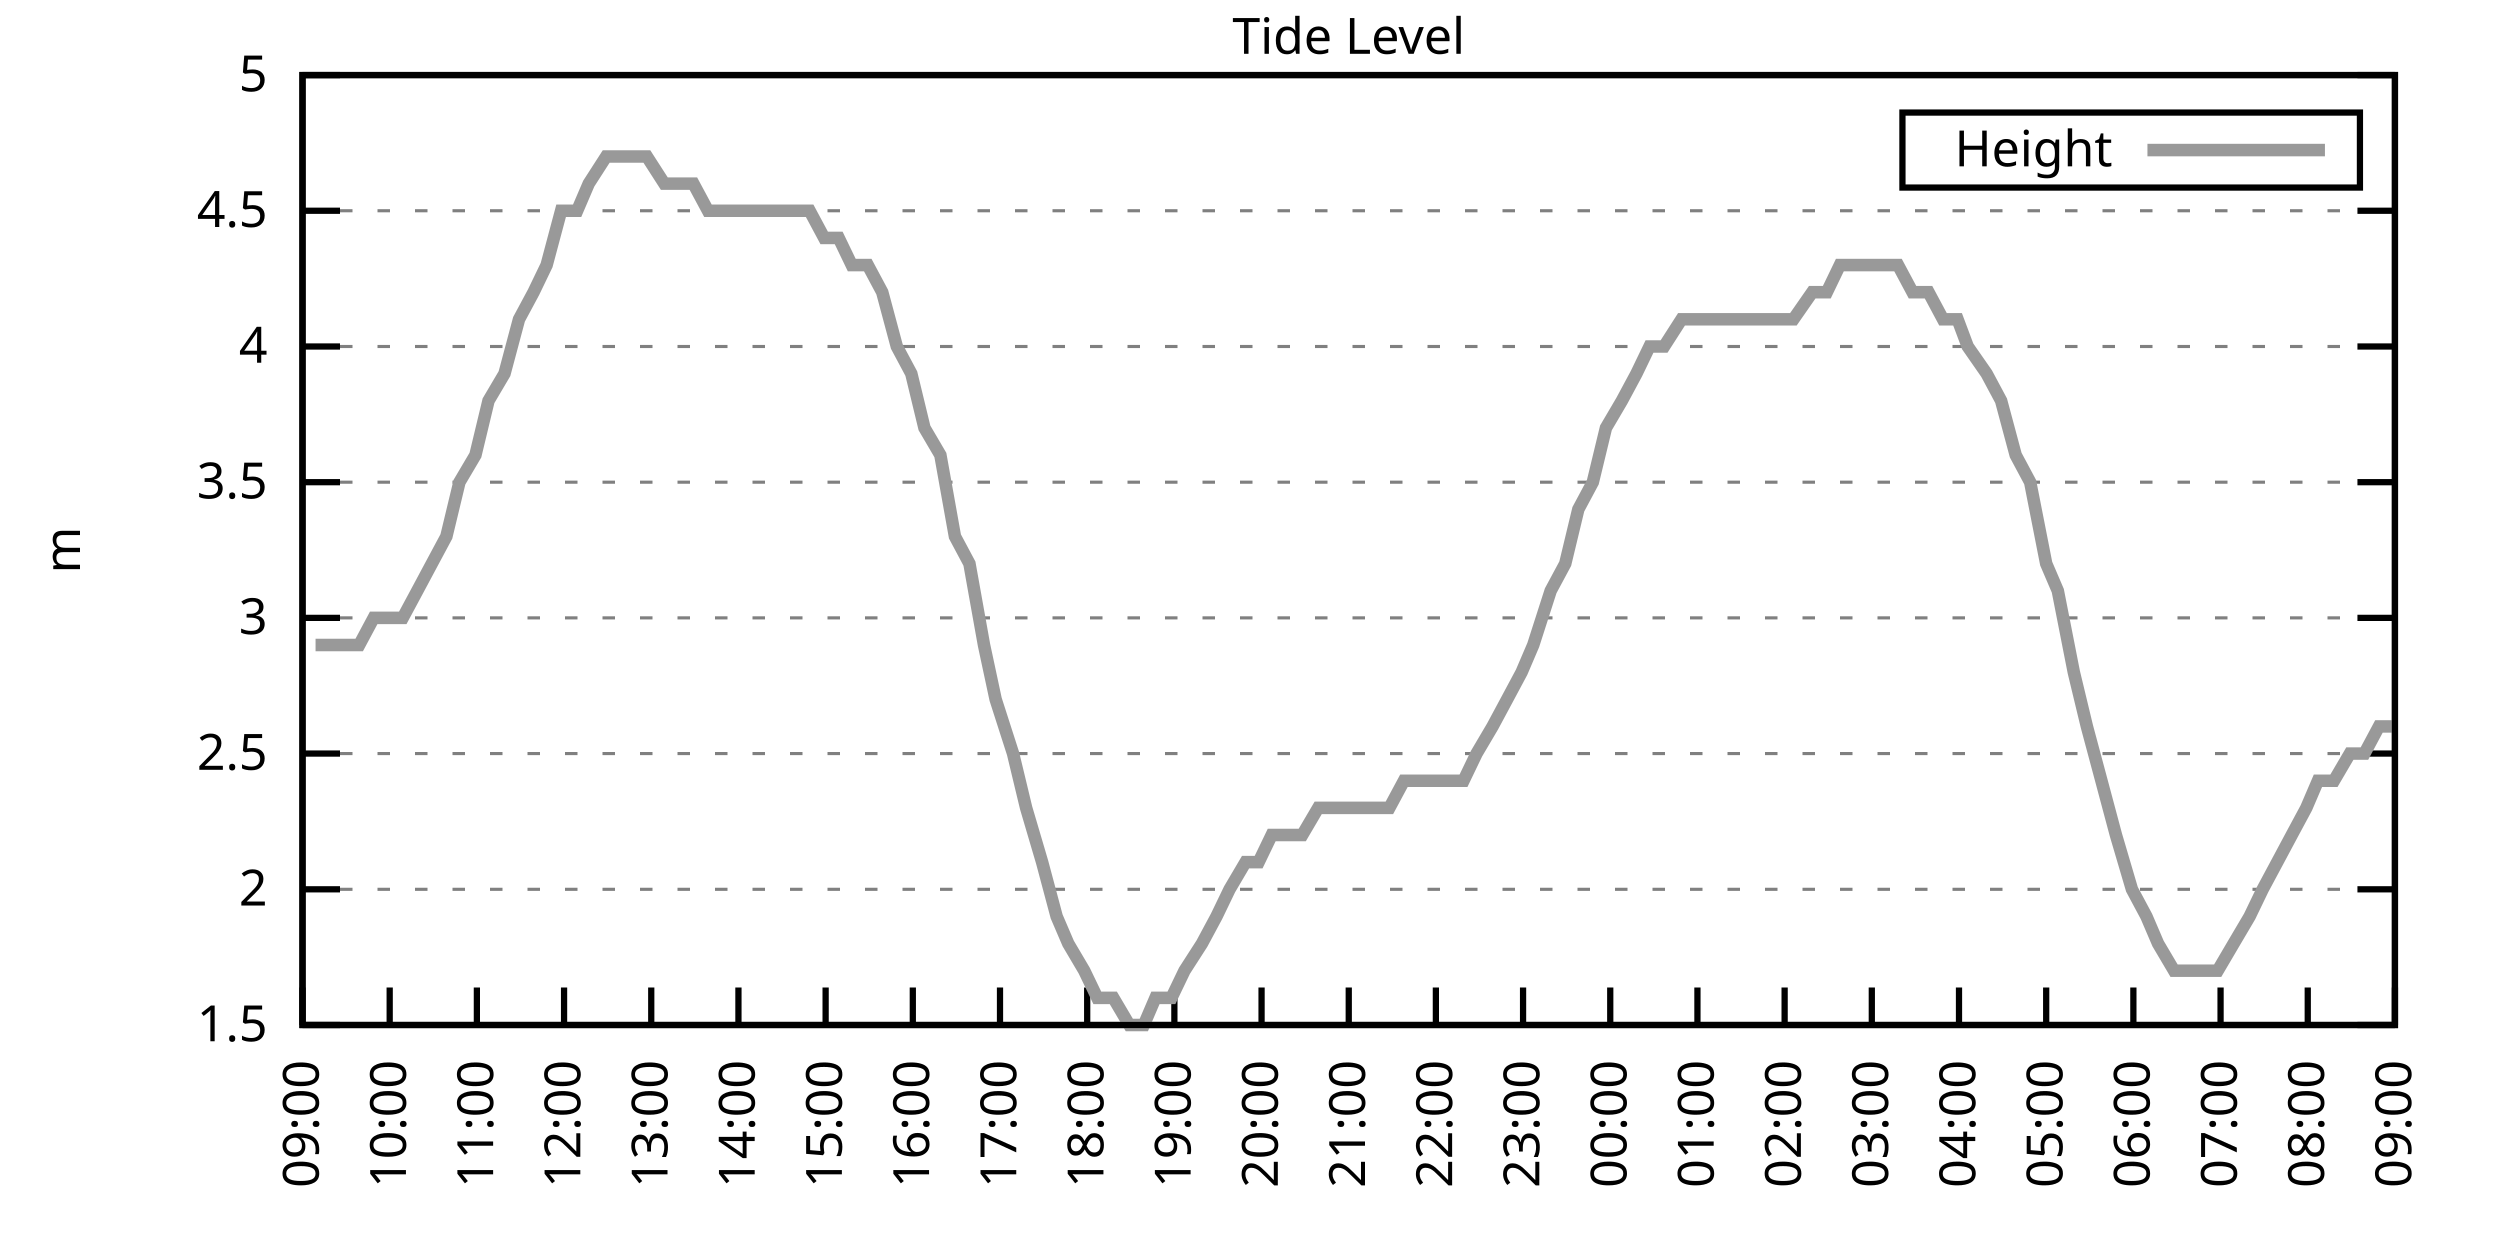
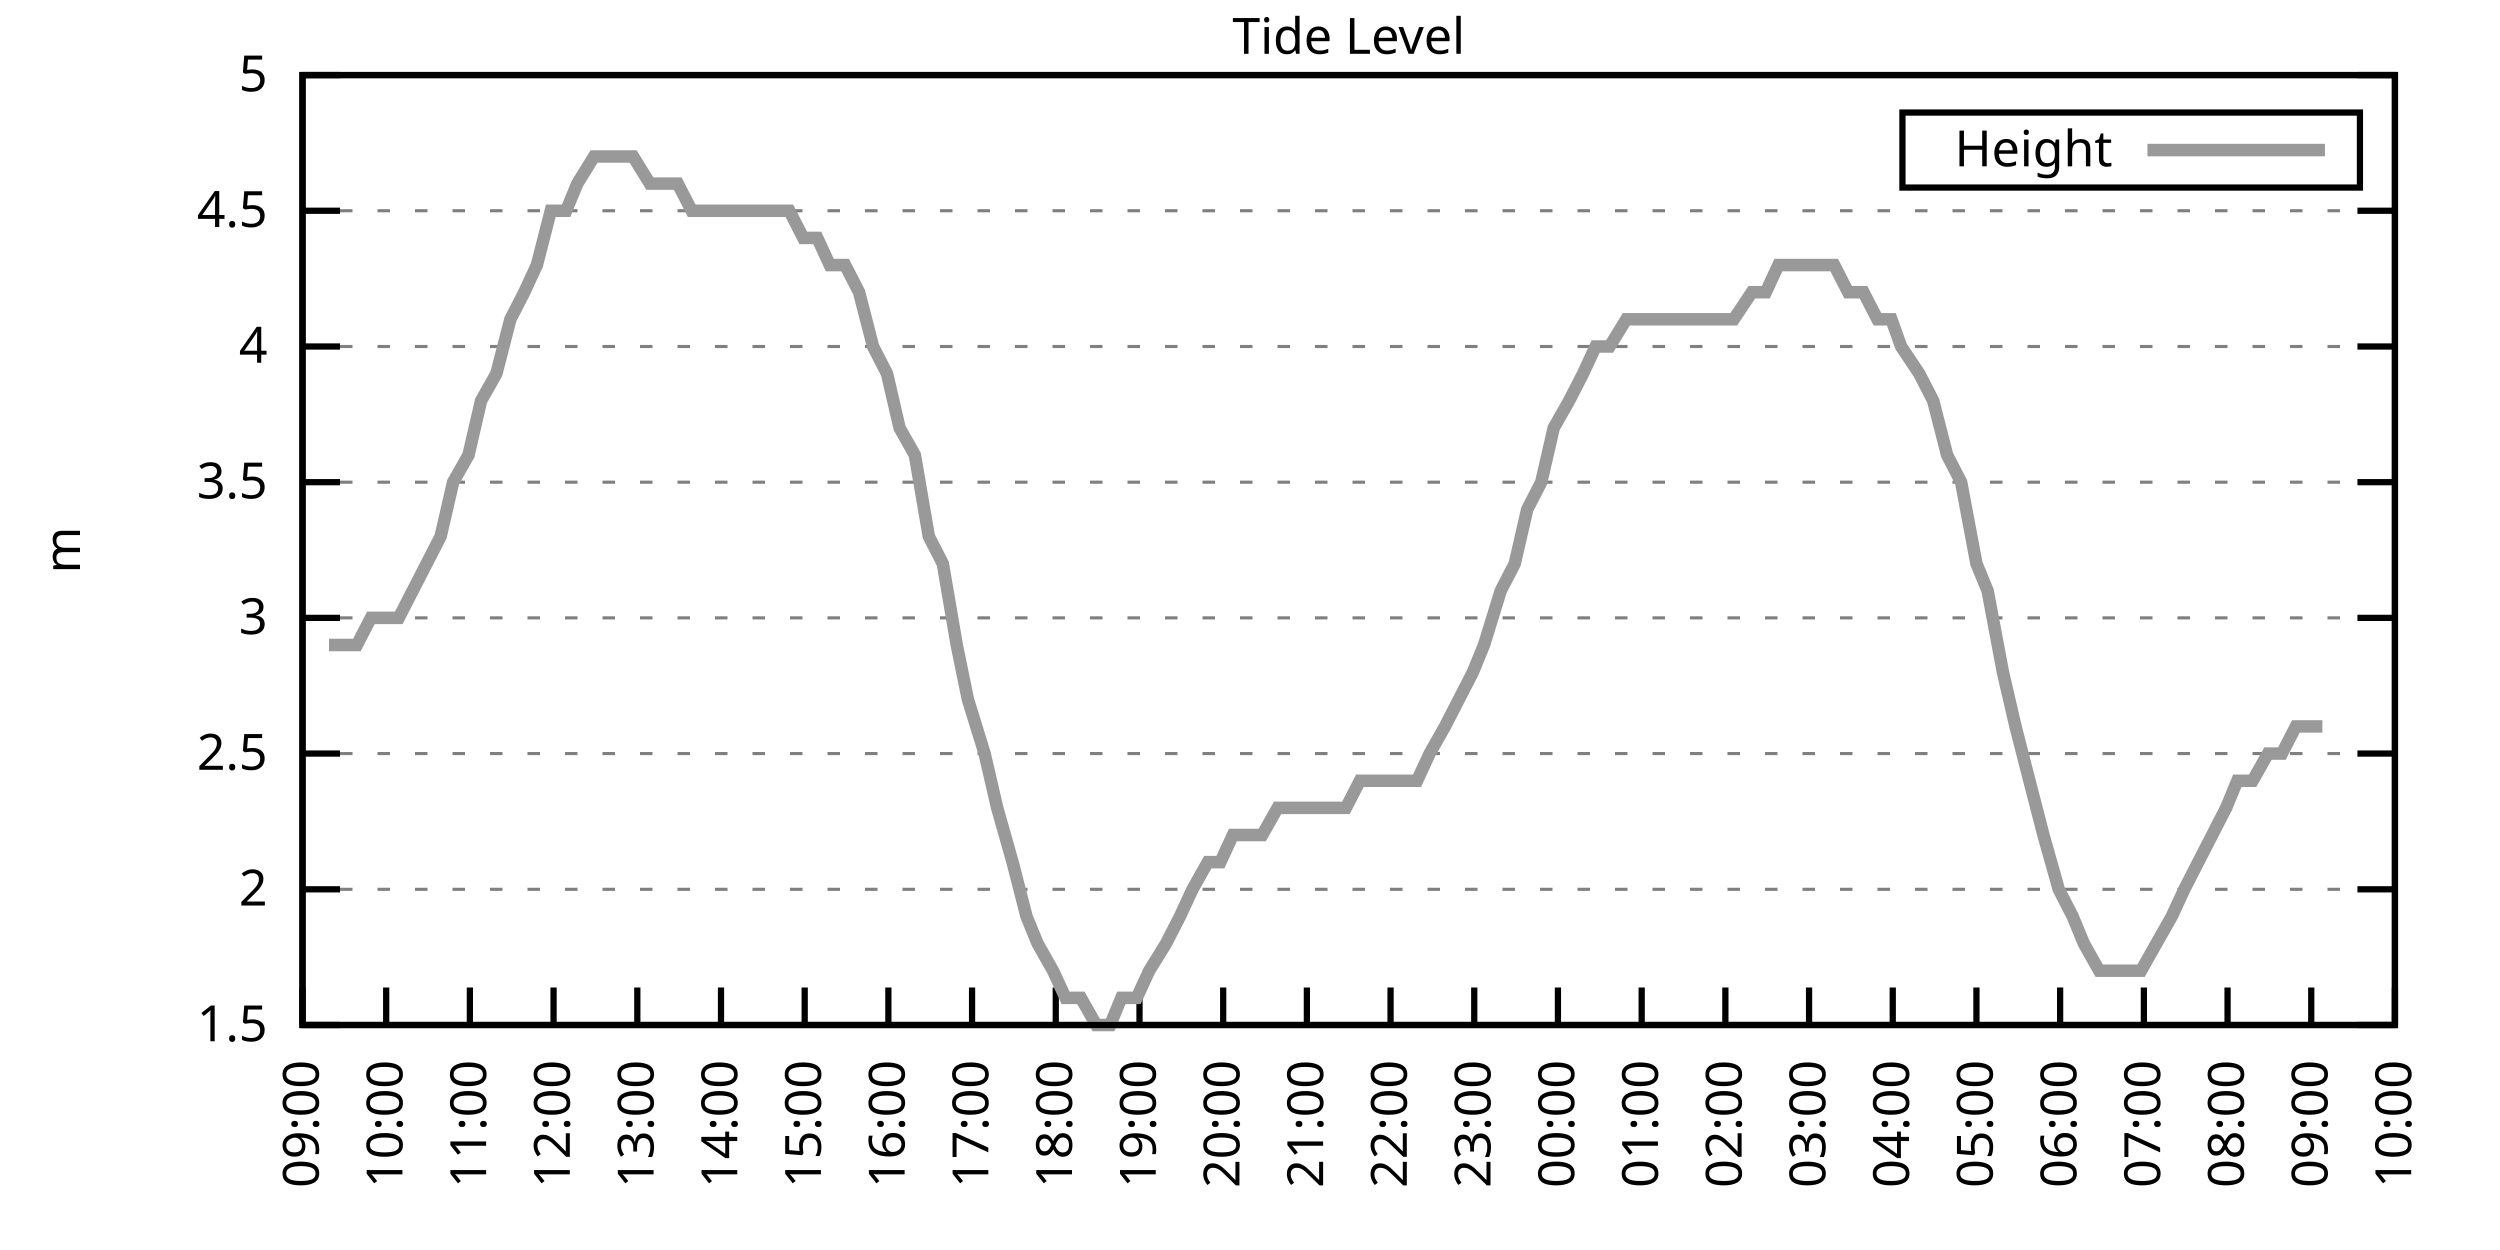
<svg xmlns="http://www.w3.org/2000/svg" xmlns:xlink="http://www.w3.org/1999/xlink" width="400" height="200" viewBox="0 0 400 200">
  <g id="gnuplot_canvas">
    <rect x="0" y="0" width="400" height="200" fill="none" />
    <defs>
      <circle id="gpDot" r="0.5" stroke-width="0.5" stroke="currentColor" />
      <path id="gpPt0" stroke-width="0.333" stroke="currentColor" d="M-1,0 h2 M0,-1 v2" />
      <path id="gpPt1" stroke-width="0.333" stroke="currentColor" d="M-1,-1 L1,1 M1,-1 L-1,1" />
      <path id="gpPt2" stroke-width="0.333" stroke="currentColor" d="M-1,0 L1,0 M0,-1 L0,1 M-1,-1 L1,1 M-1,1 L1,-1" />
      <rect id="gpPt3" stroke-width="0.333" stroke="currentColor" x="-1" y="-1" width="2" height="2" />
      <rect id="gpPt4" stroke-width="0.333" stroke="currentColor" fill="currentColor" x="-1" y="-1" width="2" height="2" />
      <circle id="gpPt5" stroke-width="0.333" stroke="currentColor" cx="0" cy="0" r="1" />
      <use xlink:href="#gpPt5" id="gpPt6" fill="currentColor" stroke="none" />
      <path id="gpPt7" stroke-width="0.333" stroke="currentColor" d="M0,-1.33 L-1.33,0.67 L1.33,0.67 z" />
      <use xlink:href="#gpPt7" id="gpPt8" fill="currentColor" stroke="none" />
      <use xlink:href="#gpPt7" id="gpPt9" stroke="currentColor" transform="rotate(180)" />
      <use xlink:href="#gpPt9" id="gpPt10" fill="currentColor" stroke="none" />
      <use xlink:href="#gpPt3" id="gpPt11" stroke="currentColor" transform="rotate(45)" />
      <use xlink:href="#gpPt11" id="gpPt12" fill="currentColor" stroke="none" />
      <path id="gpPt13" stroke-width="0.333" stroke="currentColor" d="M0,1.330 L1.265,0.411 L0.782,-1.067 L-0.782,-1.076 L-1.265,0.411 z" />
      <use xlink:href="#gpPt13" id="gpPt14" fill="currentColor" stroke="none" />
      <filter id="textbox" filterUnits="objectBoundingBox" x="0" y="0" height="1" width="1">
        <feFlood flood-color="white" flood-opacity="1" result="bgnd" />
        <feComposite in="SourceGraphic" in2="bgnd" operator="atop" />
      </filter>
      <filter id="greybox" filterUnits="objectBoundingBox" x="0" y="0" height="1" width="1">
        <feFlood flood-color="lightgrey" flood-opacity="1" result="grey" />
        <feComposite in="SourceGraphic" in2="grey" operator="atop" />
      </filter>
    </defs>
    <g fill="none" color="white" stroke="currentColor" stroke-width="1.00" stroke-linecap="butt" stroke-linejoin="miter">
</g>
    <g fill="none" color="black" stroke="currentColor" stroke-width="1.00" stroke-linecap="butt" stroke-linejoin="miter">
      <g stroke="none" shape-rendering="crispEdges">
        <polygon fill="rgb(255, 255, 255)" points="48.40,164.00 383.18,164.00 383.18,12.02 48.40,12.02 " />
      </g>
    </g>
    <g fill="none" color="black" stroke="currentColor" stroke-width="1.00" stroke-linecap="butt" stroke-linejoin="miter">
</g>
    <g fill="none" color="black" stroke="black" stroke-width="0.50" stroke-linecap="butt" stroke-linejoin="miter">
</g>
    <g fill="none" color="gray" stroke="currentColor" stroke-width="0.50" stroke-linecap="butt" stroke-linejoin="miter">
      <path stroke="gray" stroke-dasharray="2,4" class="gridline" d="M48.40,164.00 L383.19,164.00  " />
    </g>
    <g fill="none" color="gray" stroke="gray" stroke-width="1.00" stroke-linecap="butt" stroke-linejoin="miter">
</g>
    <g fill="none" color="black" stroke="currentColor" stroke-width="1.00" stroke-linecap="butt" stroke-linejoin="miter">
      <path stroke="black" d="M48.40,164.00 L54.40,164.00 M383.19,164.00 L377.19,164.00  " />
      <g transform="translate(42.80,166.60)" stroke="none" fill="black" font-family="Sans" font-size="8.00" text-anchor="end">
        <text>
          <tspan font-family="Sans"> 1.5</tspan>
        </text>
      </g>
    </g>
    <g fill="none" color="black" stroke="currentColor" stroke-width="1.00" stroke-linecap="butt" stroke-linejoin="miter">
</g>
    <g fill="none" color="black" stroke="black" stroke-width="0.50" stroke-linecap="butt" stroke-linejoin="miter">
</g>
    <g fill="none" color="gray" stroke="currentColor" stroke-width="0.50" stroke-linecap="butt" stroke-linejoin="miter">
      <path stroke="gray" stroke-dasharray="2,4" class="gridline" d="M48.40,142.29 L383.19,142.29  " />
    </g>
    <g fill="none" color="gray" stroke="gray" stroke-width="1.00" stroke-linecap="butt" stroke-linejoin="miter">
</g>
    <g fill="none" color="black" stroke="currentColor" stroke-width="1.00" stroke-linecap="butt" stroke-linejoin="miter">
      <path stroke="black" d="M48.40,142.29 L54.40,142.29 M383.19,142.29 L377.19,142.29  " />
      <g transform="translate(42.80,144.89)" stroke="none" fill="black" font-family="Sans" font-size="8.00" text-anchor="end">
        <text>
          <tspan font-family="Sans"> 2</tspan>
        </text>
      </g>
    </g>
    <g fill="none" color="black" stroke="currentColor" stroke-width="1.00" stroke-linecap="butt" stroke-linejoin="miter">
</g>
    <g fill="none" color="black" stroke="black" stroke-width="0.50" stroke-linecap="butt" stroke-linejoin="miter">
</g>
    <g fill="none" color="gray" stroke="currentColor" stroke-width="0.50" stroke-linecap="butt" stroke-linejoin="miter">
      <path stroke="gray" stroke-dasharray="2,4" class="gridline" d="M48.40,120.57 L383.19,120.57  " />
    </g>
    <g fill="none" color="gray" stroke="gray" stroke-width="1.00" stroke-linecap="butt" stroke-linejoin="miter">
</g>
    <g fill="none" color="black" stroke="currentColor" stroke-width="1.00" stroke-linecap="butt" stroke-linejoin="miter">
      <path stroke="black" d="M48.40,120.57 L54.40,120.57 M383.19,120.57 L377.19,120.57  " />
      <g transform="translate(42.80,123.17)" stroke="none" fill="black" font-family="Sans" font-size="8.00" text-anchor="end">
        <text>
          <tspan font-family="Sans"> 2.5</tspan>
        </text>
      </g>
    </g>
    <g fill="none" color="black" stroke="currentColor" stroke-width="1.00" stroke-linecap="butt" stroke-linejoin="miter">
</g>
    <g fill="none" color="black" stroke="black" stroke-width="0.50" stroke-linecap="butt" stroke-linejoin="miter">
</g>
    <g fill="none" color="gray" stroke="currentColor" stroke-width="0.50" stroke-linecap="butt" stroke-linejoin="miter">
      <path stroke="gray" stroke-dasharray="2,4" class="gridline" d="M48.40,98.86 L383.19,98.86  " />
    </g>
    <g fill="none" color="gray" stroke="gray" stroke-width="1.00" stroke-linecap="butt" stroke-linejoin="miter">
</g>
    <g fill="none" color="black" stroke="currentColor" stroke-width="1.00" stroke-linecap="butt" stroke-linejoin="miter">
      <path stroke="black" d="M48.40,98.86 L54.40,98.86 M383.19,98.86 L377.19,98.86  " />
      <g transform="translate(42.80,101.46)" stroke="none" fill="black" font-family="Sans" font-size="8.00" text-anchor="end">
        <text>
          <tspan font-family="Sans"> 3</tspan>
        </text>
      </g>
    </g>
    <g fill="none" color="black" stroke="currentColor" stroke-width="1.00" stroke-linecap="butt" stroke-linejoin="miter">
</g>
    <g fill="none" color="black" stroke="black" stroke-width="0.50" stroke-linecap="butt" stroke-linejoin="miter">
</g>
    <g fill="none" color="gray" stroke="currentColor" stroke-width="0.50" stroke-linecap="butt" stroke-linejoin="miter">
      <path stroke="gray" stroke-dasharray="2,4" class="gridline" d="M48.40,77.15 L383.19,77.15  " />
    </g>
    <g fill="none" color="gray" stroke="gray" stroke-width="1.00" stroke-linecap="butt" stroke-linejoin="miter">
</g>
    <g fill="none" color="black" stroke="currentColor" stroke-width="1.00" stroke-linecap="butt" stroke-linejoin="miter">
      <path stroke="black" d="M48.40,77.15 L54.40,77.15 M383.19,77.15 L377.19,77.15  " />
      <g transform="translate(42.80,79.75)" stroke="none" fill="black" font-family="Sans" font-size="8.00" text-anchor="end">
        <text>
          <tspan font-family="Sans"> 3.5</tspan>
        </text>
      </g>
    </g>
    <g fill="none" color="black" stroke="currentColor" stroke-width="1.00" stroke-linecap="butt" stroke-linejoin="miter">
</g>
    <g fill="none" color="black" stroke="black" stroke-width="0.50" stroke-linecap="butt" stroke-linejoin="miter">
</g>
    <g fill="none" color="gray" stroke="currentColor" stroke-width="0.50" stroke-linecap="butt" stroke-linejoin="miter">
      <path stroke="gray" stroke-dasharray="2,4" class="gridline" d="M48.40,55.44 L383.19,55.44  " />
    </g>
    <g fill="none" color="gray" stroke="gray" stroke-width="1.00" stroke-linecap="butt" stroke-linejoin="miter">
</g>
    <g fill="none" color="black" stroke="currentColor" stroke-width="1.00" stroke-linecap="butt" stroke-linejoin="miter">
      <path stroke="black" d="M48.40,55.44 L54.40,55.44 M383.19,55.44 L377.19,55.44  " />
      <g transform="translate(42.80,58.04)" stroke="none" fill="black" font-family="Sans" font-size="8.00" text-anchor="end">
        <text>
          <tspan font-family="Sans"> 4</tspan>
        </text>
      </g>
    </g>
    <g fill="none" color="black" stroke="currentColor" stroke-width="1.00" stroke-linecap="butt" stroke-linejoin="miter">
</g>
    <g fill="none" color="black" stroke="black" stroke-width="0.50" stroke-linecap="butt" stroke-linejoin="miter">
</g>
    <g fill="none" color="gray" stroke="currentColor" stroke-width="0.50" stroke-linecap="butt" stroke-linejoin="miter">
      <path stroke="gray" stroke-dasharray="2,4" class="gridline" d="M48.40,33.72 L383.19,33.72  " />
    </g>
    <g fill="none" color="gray" stroke="gray" stroke-width="1.00" stroke-linecap="butt" stroke-linejoin="miter">
</g>
    <g fill="none" color="black" stroke="currentColor" stroke-width="1.00" stroke-linecap="butt" stroke-linejoin="miter">
      <path stroke="black" d="M48.40,33.72 L54.40,33.72 M383.19,33.72 L377.19,33.72  " />
      <g transform="translate(42.80,36.32)" stroke="none" fill="black" font-family="Sans" font-size="8.00" text-anchor="end">
        <text>
          <tspan font-family="Sans"> 4.5</tspan>
        </text>
      </g>
    </g>
    <g fill="none" color="black" stroke="currentColor" stroke-width="1.00" stroke-linecap="butt" stroke-linejoin="miter">
</g>
    <g fill="none" color="black" stroke="black" stroke-width="0.50" stroke-linecap="butt" stroke-linejoin="miter">
</g>
    <g fill="none" color="gray" stroke="currentColor" stroke-width="0.50" stroke-linecap="butt" stroke-linejoin="miter">
      <path stroke="gray" stroke-dasharray="2,4" class="gridline" d="M48.40,12.01 L383.19,12.01  " />
    </g>
    <g fill="none" color="gray" stroke="gray" stroke-width="1.00" stroke-linecap="butt" stroke-linejoin="miter">
</g>
    <g fill="none" color="black" stroke="currentColor" stroke-width="1.00" stroke-linecap="butt" stroke-linejoin="miter">
      <path stroke="black" d="M48.40,12.01 L54.40,12.01 M383.19,12.01 L377.19,12.01  " />
      <g transform="translate(42.80,14.61)" stroke="none" fill="black" font-family="Sans" font-size="8.00" text-anchor="end">
        <text>
          <tspan font-family="Sans"> 5</tspan>
        </text>
      </g>
    </g>
    <g fill="none" color="black" stroke="currentColor" stroke-width="1.00" stroke-linecap="butt" stroke-linejoin="miter">
      <path stroke="black" d="M48.40,164.00 L48.40,158.00  " />
      <g transform="translate(51.00,169.60) rotate(270.00)" stroke="none" fill="black" font-family="Sans" font-size="8.00" text-anchor="end">
        <text>
          <tspan font-family="Sans">09:00</tspan>
        </text>
      </g>
    </g>
    <g fill="none" color="black" stroke="currentColor" stroke-width="1.00" stroke-linecap="butt" stroke-linejoin="miter">
-       <path stroke="black" d="M62.35,164.00 L62.35,158.00  " />
-       <g transform="translate(64.95,169.60) rotate(270.00)" stroke="none" fill="black" font-family="Sans" font-size="8.00" text-anchor="end">
+       <path stroke="black" d="M61.79,164.00 L61.79,158.00  " />
+       <g transform="translate(64.39,169.60) rotate(270.00)" stroke="none" fill="black" font-family="Sans" font-size="8.00" text-anchor="end">
        <text>
          <tspan font-family="Sans">10:00</tspan>
        </text>
      </g>
    </g>
    <g fill="none" color="black" stroke="currentColor" stroke-width="1.00" stroke-linecap="butt" stroke-linejoin="miter">
-       <path stroke="black" d="M76.30,164.00 L76.30,158.00  " />
-       <g transform="translate(78.90,169.60) rotate(270.00)" stroke="none" fill="black" font-family="Sans" font-size="8.00" text-anchor="end">
+       <path stroke="black" d="M75.18,164.00 L75.18,158.00  " />
+       <g transform="translate(77.78,169.60) rotate(270.00)" stroke="none" fill="black" font-family="Sans" font-size="8.00" text-anchor="end">
        <text>
          <tspan font-family="Sans">11:00</tspan>
        </text>
      </g>
    </g>
    <g fill="none" color="black" stroke="currentColor" stroke-width="1.00" stroke-linecap="butt" stroke-linejoin="miter">
-       <path stroke="black" d="M90.25,164.00 L90.25,158.00  " />
-       <g transform="translate(92.85,169.60) rotate(270.00)" stroke="none" fill="black" font-family="Sans" font-size="8.00" text-anchor="end">
+       <path stroke="black" d="M88.57,164.00 L88.57,158.00  " />
+       <g transform="translate(91.17,169.60) rotate(270.00)" stroke="none" fill="black" font-family="Sans" font-size="8.00" text-anchor="end">
        <text>
          <tspan font-family="Sans">12:00</tspan>
        </text>
      </g>
    </g>
    <g fill="none" color="black" stroke="currentColor" stroke-width="1.00" stroke-linecap="butt" stroke-linejoin="miter">
-       <path stroke="black" d="M104.20,164.00 L104.20,158.00  " />
-       <g transform="translate(106.80,169.60) rotate(270.00)" stroke="none" fill="black" font-family="Sans" font-size="8.00" text-anchor="end">
+       <path stroke="black" d="M101.97,164.00 L101.97,158.00  " />
+       <g transform="translate(104.57,169.60) rotate(270.00)" stroke="none" fill="black" font-family="Sans" font-size="8.00" text-anchor="end">
        <text>
          <tspan font-family="Sans">13:00</tspan>
        </text>
      </g>
    </g>
    <g fill="none" color="black" stroke="currentColor" stroke-width="1.00" stroke-linecap="butt" stroke-linejoin="miter">
-       <path stroke="black" d="M118.15,164.00 L118.15,158.00  " />
-       <g transform="translate(120.75,169.60) rotate(270.00)" stroke="none" fill="black" font-family="Sans" font-size="8.00" text-anchor="end">
+       <path stroke="black" d="M115.36,164.00 L115.36,158.00  " />
+       <g transform="translate(117.96,169.60) rotate(270.00)" stroke="none" fill="black" font-family="Sans" font-size="8.00" text-anchor="end">
        <text>
          <tspan font-family="Sans">14:00</tspan>
        </text>
      </g>
    </g>
    <g fill="none" color="black" stroke="currentColor" stroke-width="1.00" stroke-linecap="butt" stroke-linejoin="miter">
-       <path stroke="black" d="M132.10,164.00 L132.10,158.00  " />
-       <g transform="translate(134.70,169.60) rotate(270.00)" stroke="none" fill="black" font-family="Sans" font-size="8.00" text-anchor="end">
+       <path stroke="black" d="M128.75,164.00 L128.75,158.00  " />
+       <g transform="translate(131.35,169.60) rotate(270.00)" stroke="none" fill="black" font-family="Sans" font-size="8.00" text-anchor="end">
        <text>
          <tspan font-family="Sans">15:00</tspan>
        </text>
      </g>
    </g>
    <g fill="none" color="black" stroke="currentColor" stroke-width="1.00" stroke-linecap="butt" stroke-linejoin="miter">
-       <path stroke="black" d="M146.05,164.00 L146.05,158.00  " />
-       <g transform="translate(148.65,169.60) rotate(270.00)" stroke="none" fill="black" font-family="Sans" font-size="8.00" text-anchor="end">
+       <path stroke="black" d="M142.14,164.00 L142.14,158.00  " />
+       <g transform="translate(144.74,169.60) rotate(270.00)" stroke="none" fill="black" font-family="Sans" font-size="8.00" text-anchor="end">
        <text>
          <tspan font-family="Sans">16:00</tspan>
        </text>
      </g>
    </g>
    <g fill="none" color="black" stroke="currentColor" stroke-width="1.00" stroke-linecap="butt" stroke-linejoin="miter">
-       <path stroke="black" d="M160.00,164.00 L160.00,158.00  " />
-       <g transform="translate(162.60,169.60) rotate(270.00)" stroke="none" fill="black" font-family="Sans" font-size="8.00" text-anchor="end">
+       <path stroke="black" d="M155.53,164.00 L155.53,158.00  " />
+       <g transform="translate(158.13,169.60) rotate(270.00)" stroke="none" fill="black" font-family="Sans" font-size="8.00" text-anchor="end">
        <text>
          <tspan font-family="Sans">17:00</tspan>
        </text>
      </g>
    </g>
    <g fill="none" color="black" stroke="currentColor" stroke-width="1.00" stroke-linecap="butt" stroke-linejoin="miter">
-       <path stroke="black" d="M173.95,164.00 L173.95,158.00  " />
-       <g transform="translate(176.55,169.60) rotate(270.00)" stroke="none" fill="black" font-family="Sans" font-size="8.00" text-anchor="end">
+       <path stroke="black" d="M168.92,164.00 L168.92,158.00  " />
+       <g transform="translate(171.52,169.60) rotate(270.00)" stroke="none" fill="black" font-family="Sans" font-size="8.00" text-anchor="end">
        <text>
          <tspan font-family="Sans">18:00</tspan>
        </text>
      </g>
    </g>
    <g fill="none" color="black" stroke="currentColor" stroke-width="1.00" stroke-linecap="butt" stroke-linejoin="miter">
-       <path stroke="black" d="M187.90,164.00 L187.90,158.00  " />
-       <g transform="translate(190.50,169.60) rotate(270.00)" stroke="none" fill="black" font-family="Sans" font-size="8.00" text-anchor="end">
+       <path stroke="black" d="M182.32,164.00 L182.32,158.00  " />
+       <g transform="translate(184.92,169.60) rotate(270.00)" stroke="none" fill="black" font-family="Sans" font-size="8.00" text-anchor="end">
        <text>
          <tspan font-family="Sans">19:00</tspan>
        </text>
      </g>
    </g>
    <g fill="none" color="black" stroke="currentColor" stroke-width="1.00" stroke-linecap="butt" stroke-linejoin="miter">
-       <path stroke="black" d="M201.85,164.00 L201.85,158.00  " />
-       <g transform="translate(204.45,169.60) rotate(270.00)" stroke="none" fill="black" font-family="Sans" font-size="8.00" text-anchor="end">
+       <path stroke="black" d="M195.71,164.00 L195.71,158.00  " />
+       <g transform="translate(198.31,169.60) rotate(270.00)" stroke="none" fill="black" font-family="Sans" font-size="8.00" text-anchor="end">
        <text>
          <tspan font-family="Sans">20:00</tspan>
        </text>
      </g>
    </g>
    <g fill="none" color="black" stroke="currentColor" stroke-width="1.00" stroke-linecap="butt" stroke-linejoin="miter">
-       <path stroke="black" d="M215.80,164.00 L215.80,158.00  " />
-       <g transform="translate(218.40,169.60) rotate(270.00)" stroke="none" fill="black" font-family="Sans" font-size="8.00" text-anchor="end">
+       <path stroke="black" d="M209.10,164.00 L209.10,158.00  " />
+       <g transform="translate(211.70,169.60) rotate(270.00)" stroke="none" fill="black" font-family="Sans" font-size="8.00" text-anchor="end">
        <text>
          <tspan font-family="Sans">21:00</tspan>
        </text>
      </g>
    </g>
    <g fill="none" color="black" stroke="currentColor" stroke-width="1.00" stroke-linecap="butt" stroke-linejoin="miter">
-       <path stroke="black" d="M229.74,164.00 L229.74,158.00  " />
-       <g transform="translate(232.34,169.60) rotate(270.00)" stroke="none" fill="black" font-family="Sans" font-size="8.00" text-anchor="end">
+       <path stroke="black" d="M222.49,164.00 L222.49,158.00  " />
+       <g transform="translate(225.09,169.60) rotate(270.00)" stroke="none" fill="black" font-family="Sans" font-size="8.00" text-anchor="end">
        <text>
          <tspan font-family="Sans">22:00</tspan>
        </text>
      </g>
    </g>
    <g fill="none" color="black" stroke="currentColor" stroke-width="1.00" stroke-linecap="butt" stroke-linejoin="miter">
-       <path stroke="black" d="M243.69,164.00 L243.69,158.00  " />
-       <g transform="translate(246.29,169.60) rotate(270.00)" stroke="none" fill="black" font-family="Sans" font-size="8.00" text-anchor="end">
+       <path stroke="black" d="M235.88,164.00 L235.88,158.00  " />
+       <g transform="translate(238.48,169.60) rotate(270.00)" stroke="none" fill="black" font-family="Sans" font-size="8.00" text-anchor="end">
        <text>
          <tspan font-family="Sans">23:00</tspan>
        </text>
      </g>
    </g>
    <g fill="none" color="black" stroke="currentColor" stroke-width="1.00" stroke-linecap="butt" stroke-linejoin="miter">
-       <path stroke="black" d="M257.64,164.00 L257.64,158.00  " />
-       <g transform="translate(260.24,169.60) rotate(270.00)" stroke="none" fill="black" font-family="Sans" font-size="8.00" text-anchor="end">
+       <path stroke="black" d="M249.27,164.00 L249.27,158.00  " />
+       <g transform="translate(251.87,169.60) rotate(270.00)" stroke="none" fill="black" font-family="Sans" font-size="8.00" text-anchor="end">
        <text>
          <tspan font-family="Sans">00:00</tspan>
        </text>
      </g>
    </g>
    <g fill="none" color="black" stroke="currentColor" stroke-width="1.00" stroke-linecap="butt" stroke-linejoin="miter">
-       <path stroke="black" d="M271.59,164.00 L271.59,158.00  " />
-       <g transform="translate(274.19,169.60) rotate(270.00)" stroke="none" fill="black" font-family="Sans" font-size="8.00" text-anchor="end">
+       <path stroke="black" d="M262.67,164.00 L262.67,158.00  " />
+       <g transform="translate(265.27,169.60) rotate(270.00)" stroke="none" fill="black" font-family="Sans" font-size="8.00" text-anchor="end">
        <text>
          <tspan font-family="Sans">01:00</tspan>
        </text>
      </g>
    </g>
    <g fill="none" color="black" stroke="currentColor" stroke-width="1.00" stroke-linecap="butt" stroke-linejoin="miter">
-       <path stroke="black" d="M285.54,164.00 L285.54,158.00  " />
-       <g transform="translate(288.14,169.60) rotate(270.00)" stroke="none" fill="black" font-family="Sans" font-size="8.00" text-anchor="end">
+       <path stroke="black" d="M276.06,164.00 L276.06,158.00  " />
+       <g transform="translate(278.66,169.60) rotate(270.00)" stroke="none" fill="black" font-family="Sans" font-size="8.00" text-anchor="end">
        <text>
          <tspan font-family="Sans">02:00</tspan>
        </text>
      </g>
    </g>
    <g fill="none" color="black" stroke="currentColor" stroke-width="1.00" stroke-linecap="butt" stroke-linejoin="miter">
-       <path stroke="black" d="M299.49,164.00 L299.49,158.00  " />
-       <g transform="translate(302.09,169.60) rotate(270.00)" stroke="none" fill="black" font-family="Sans" font-size="8.00" text-anchor="end">
+       <path stroke="black" d="M289.45,164.00 L289.45,158.00  " />
+       <g transform="translate(292.05,169.60) rotate(270.00)" stroke="none" fill="black" font-family="Sans" font-size="8.00" text-anchor="end">
        <text>
          <tspan font-family="Sans">03:00</tspan>
        </text>
      </g>
    </g>
    <g fill="none" color="black" stroke="currentColor" stroke-width="1.00" stroke-linecap="butt" stroke-linejoin="miter">
-       <path stroke="black" d="M313.44,164.00 L313.44,158.00  " />
-       <g transform="translate(316.04,169.60) rotate(270.00)" stroke="none" fill="black" font-family="Sans" font-size="8.00" text-anchor="end">
+       <path stroke="black" d="M302.84,164.00 L302.84,158.00  " />
+       <g transform="translate(305.44,169.60) rotate(270.00)" stroke="none" fill="black" font-family="Sans" font-size="8.00" text-anchor="end">
        <text>
          <tspan font-family="Sans">04:00</tspan>
        </text>
      </g>
    </g>
    <g fill="none" color="black" stroke="currentColor" stroke-width="1.00" stroke-linecap="butt" stroke-linejoin="miter">
-       <path stroke="black" d="M327.39,164.00 L327.39,158.00  " />
-       <g transform="translate(329.99,169.60) rotate(270.00)" stroke="none" fill="black" font-family="Sans" font-size="8.00" text-anchor="end">
+       <path stroke="black" d="M316.23,164.00 L316.23,158.00  " />
+       <g transform="translate(318.83,169.60) rotate(270.00)" stroke="none" fill="black" font-family="Sans" font-size="8.00" text-anchor="end">
        <text>
          <tspan font-family="Sans">05:00</tspan>
        </text>
      </g>
    </g>
    <g fill="none" color="black" stroke="currentColor" stroke-width="1.00" stroke-linecap="butt" stroke-linejoin="miter">
-       <path stroke="black" d="M341.34,164.00 L341.34,158.00  " />
-       <g transform="translate(343.94,169.60) rotate(270.00)" stroke="none" fill="black" font-family="Sans" font-size="8.00" text-anchor="end">
+       <path stroke="black" d="M329.62,164.00 L329.62,158.00  " />
+       <g transform="translate(332.22,169.60) rotate(270.00)" stroke="none" fill="black" font-family="Sans" font-size="8.00" text-anchor="end">
        <text>
          <tspan font-family="Sans">06:00</tspan>
        </text>
      </g>
    </g>
    <g fill="none" color="black" stroke="currentColor" stroke-width="1.00" stroke-linecap="butt" stroke-linejoin="miter">
-       <path stroke="black" d="M355.29,164.00 L355.29,158.00  " />
-       <g transform="translate(357.89,169.60) rotate(270.00)" stroke="none" fill="black" font-family="Sans" font-size="8.00" text-anchor="end">
+       <path stroke="black" d="M343.02,164.00 L343.02,158.00  " />
+       <g transform="translate(345.62,169.60) rotate(270.00)" stroke="none" fill="black" font-family="Sans" font-size="8.00" text-anchor="end">
        <text>
          <tspan font-family="Sans">07:00</tspan>
        </text>
      </g>
    </g>
    <g fill="none" color="black" stroke="currentColor" stroke-width="1.00" stroke-linecap="butt" stroke-linejoin="miter">
-       <path stroke="black" d="M369.24,164.00 L369.24,158.00  " />
-       <g transform="translate(371.84,169.60) rotate(270.00)" stroke="none" fill="black" font-family="Sans" font-size="8.00" text-anchor="end">
+       <path stroke="black" d="M356.41,164.00 L356.41,158.00  " />
+       <g transform="translate(359.01,169.60) rotate(270.00)" stroke="none" fill="black" font-family="Sans" font-size="8.00" text-anchor="end">
        <text>
          <tspan font-family="Sans">08:00</tspan>
+         </text>
+       </g>
+     </g>
+     <g fill="none" color="black" stroke="currentColor" stroke-width="1.00" stroke-linecap="butt" stroke-linejoin="miter">
+       <path stroke="black" d="M369.80,164.00 L369.80,158.00  " />
+       <g transform="translate(372.40,169.60) rotate(270.00)" stroke="none" fill="black" font-family="Sans" font-size="8.00" text-anchor="end">
+         <text>
+           <tspan font-family="Sans">09:00</tspan>
        </text>
      </g>
    </g>
    <g fill="none" color="black" stroke="currentColor" stroke-width="1.00" stroke-linecap="butt" stroke-linejoin="miter">
      <path stroke="black" d="M383.19,164.00 L383.19,158.00  " />
      <g transform="translate(385.79,169.60) rotate(270.00)" stroke="none" fill="black" font-family="Sans" font-size="8.00" text-anchor="end">
        <text>
-           <tspan font-family="Sans">09:00</tspan>
+           <tspan font-family="Sans">10:00</tspan>
        </text>
      </g>
    </g>
    <g fill="none" color="black" stroke="currentColor" stroke-width="1.00" stroke-linecap="butt" stroke-linejoin="miter">
</g>
    <g fill="none" color="black" stroke="currentColor" stroke-width="1.00" stroke-linecap="butt" stroke-linejoin="miter">
      <path stroke="black" d="M48.40,12.01 L48.40,164.00 L383.19,164.00 L383.19,12.01 L48.40,12.01 Z  " />
    </g>
    <g fill="none" color="black" stroke="currentColor" stroke-width="1.00" stroke-linecap="butt" stroke-linejoin="miter">
</g>
    <g fill="none" color="black" stroke="currentColor" stroke-width="1.00" stroke-linecap="butt" stroke-linejoin="miter">
      <path stroke="black" d="M304.39,30.01 L304.39,18.01 L377.59,18.01 L377.59,30.01 L304.39,30.01 Z  " />
    </g>
    <g id="Tide_level_plot_1">
      <g fill="none" color="white" stroke="black" stroke-width="2.00" stroke-linecap="butt" stroke-linejoin="miter">
</g>
      <g fill="none" color="black" stroke="currentColor" stroke-width="2.00" stroke-linecap="butt" stroke-linejoin="miter">
        <g transform="translate(337.99,26.61)" stroke="none" fill="black" font-family="Sans" font-size="8.00" text-anchor="end">
          <text>
            <tspan font-family="Sans">Height</tspan>
          </text>
        </g>
      </g>
      <g fill="none" color="black" stroke="currentColor" stroke-width="2.00" stroke-linecap="butt" stroke-linejoin="miter">
-         <path stroke="rgb(153, 153, 153)" d="M343.59,24.01 L371.99,24.01 M50.49,103.20 L52.82,103.20 L55.14,103.20 L57.47,103.20 L59.79,98.86 L62.12,98.86   L64.44,98.86 L66.77,94.52 L69.09,90.18 L71.42,85.83 L73.51,77.15 L76.07,72.81 L78.16,64.12 L80.72,59.78   L83.04,51.09 L85.37,46.75 L87.46,42.41 L89.78,33.72 L92.34,33.72 L94.20,29.38 L96.99,25.04 L98.85,25.04   L101.64,25.04 L103.50,25.04 L106.29,29.38 L108.38,29.38 L110.94,29.38 L113.27,33.72 L115.59,33.72 L117.68,33.72   L120.24,33.72 L122.10,33.72 L124.66,33.72 L126.98,33.72 L129.54,33.72 L131.87,38.07 L134.19,38.07 L136.28,42.41   L138.84,42.41 L141.16,46.75 L143.49,55.44 L145.81,59.78 L147.91,68.46 L150.46,72.81 L152.79,85.83 L155.11,90.18   L157.44,103.20 L159.30,111.89 L162.09,120.57 L164.18,129.26 L166.74,137.94 L169.06,146.63 L170.92,150.97 L173.48,155.31   L175.57,159.66 L178.13,159.66 L180.69,164.00 L183.01,164.00 L184.87,159.66 L187.43,159.66 L189.52,155.31 L192.31,150.97   L194.64,146.63 L196.73,142.29 L199.29,137.94 L201.38,137.94 L203.47,133.60 L206.26,133.60 L208.36,133.60 L210.91,129.26   L213.01,129.26 L215.33,129.26 L217.89,129.26 L220.21,129.26 L222.30,129.26 L224.63,124.92 L227.19,124.92 L229.51,124.92   L231.60,124.92 L234.16,124.92 L236.25,120.57 L238.81,116.23 L241.14,111.89 L243.46,107.55 L245.32,103.20 L248.11,94.52   L250.44,90.18 L252.53,81.49 L254.85,77.15 L256.95,68.46 L259.50,64.12 L261.83,59.78 L263.92,55.44 L266.25,55.44   L269.04,51.09 L271.36,51.09 L272.99,51.09 L276.01,51.09 L278.34,51.09 L280.43,51.09 L282.75,51.09 L284.85,51.09   L286.94,51.09 L289.96,46.75 L292.29,46.75 L294.38,42.41 L296.70,42.41 L298.80,42.41 L301.35,42.41 L303.68,42.41   L306.00,46.75 L308.56,46.75 L310.88,51.09 L313.21,51.09 L314.84,55.44 L317.86,59.78 L320.18,64.12 L322.51,72.81   L324.83,77.15 L327.39,90.18 L329.25,94.52 L331.81,107.55 L333.90,116.23 L336.23,124.92 L338.55,133.60 L341.11,142.29   L343.43,146.63 L345.29,150.97 L347.85,155.31 L350.18,155.31 L352.50,155.31 L354.83,155.31 L357.38,150.97 L359.94,146.63   L362.03,142.29 L364.36,137.94 L366.68,133.60 L369.01,129.26 L370.87,124.92 L373.43,124.92 L375.98,120.57 L378.31,120.57   L380.63,116.23 L382.96,116.23  " />
+         <path stroke="rgb(153, 153, 153)" d="M343.59,24.01 L371.99,24.01 M52.64,103.20 L54.87,103.20 L57.10,103.20 L59.34,98.86 L61.57,98.86 L63.80,98.86   L66.03,94.52 L68.26,90.18 L70.50,85.83 L72.50,77.15 L74.96,72.81 L76.97,64.12 L79.42,59.78 L81.66,51.09   L83.89,46.75 L85.90,42.41 L88.13,33.72 L90.58,33.72 L92.37,29.38 L95.05,25.04 L96.83,25.04 L99.51,25.04   L101.30,25.04 L103.98,29.38 L105.98,29.38 L108.44,29.38 L110.67,33.72 L112.90,33.72 L114.91,33.72 L117.37,33.72   L119.15,33.72 L121.61,33.72 L123.84,33.72 L126.29,33.72 L128.53,38.07 L130.76,38.07 L132.77,42.41 L135.22,42.41   L137.45,46.75 L139.69,55.44 L141.92,59.78 L143.93,68.46 L146.38,72.81 L148.61,85.83 L150.85,90.18 L153.08,103.20   L154.86,111.89 L157.54,120.57 L159.55,129.26 L162.01,137.94 L164.24,146.63 L166.02,150.97 L168.48,155.31 L170.49,159.66   L172.94,159.66 L175.40,164.00 L177.63,164.00 L179.41,159.66 L181.87,159.66 L183.88,155.31 L186.56,150.97 L188.79,146.63   L190.80,142.29 L193.25,137.94 L195.26,137.94 L197.27,133.60 L199.95,133.60 L201.96,133.60 L204.41,129.26 L206.42,129.26   L208.65,129.26 L211.11,129.26 L213.34,129.26 L215.35,129.26 L217.58,124.92 L220.04,124.92 L222.27,124.92 L224.28,124.92   L226.73,124.92 L228.74,120.57 L231.20,116.23 L233.43,111.89 L235.66,107.55 L237.44,103.20 L240.12,94.52 L242.36,90.18   L244.36,81.49 L246.60,77.15 L248.60,68.46 L251.06,64.12 L253.29,59.78 L255.30,55.44 L257.53,55.44 L260.21,51.09   L262.44,51.09 L264.00,51.09 L266.91,51.09 L269.14,51.09 L271.15,51.09 L273.38,51.09 L275.39,51.09 L277.40,51.09   L280.30,46.75 L282.53,46.75 L284.54,42.41 L286.77,42.41 L288.78,42.41 L291.23,42.41 L293.47,42.41 L295.70,46.75   L298.15,46.75 L300.39,51.09 L302.62,51.09 L304.18,55.44 L307.08,59.78 L309.31,64.12 L311.54,72.81 L313.78,77.15   L316.23,90.18 L318.02,94.52 L320.47,107.55 L322.48,116.23 L324.71,124.92 L326.95,133.60 L329.40,142.29 L331.63,146.63   L333.42,150.97 L335.87,155.31 L338.10,155.31 L340.34,155.31 L342.57,155.31 L345.02,150.97 L347.48,146.63 L349.49,142.29   L351.72,137.94 L353.95,133.60 L356.18,129.26 L357.97,124.92 L360.42,124.92 L362.88,120.57 L365.11,120.57 L367.34,116.23   L369.58,116.23 L371.58,116.23  " />
      </g>
    </g>
    <g fill="none" color="black" stroke="currentColor" stroke-width="2.00" stroke-linecap="butt" stroke-linejoin="miter">
</g>
    <g fill="none" color="black" stroke="black" stroke-width="1.00" stroke-linecap="butt" stroke-linejoin="miter">
</g>
    <g fill="none" color="black" stroke="currentColor" stroke-width="1.00" stroke-linecap="butt" stroke-linejoin="miter">
      <path stroke="black" d="M48.40,12.01 L48.40,164.00 L383.19,164.00 L383.19,12.01 L48.40,12.01 Z  " />
      <g transform="translate(12.80,88.01) rotate(270.00)" stroke="none" fill="black" font-family="Sans" font-size="8.00" text-anchor="middle">
        <text>
          <tspan font-family="Sans">m</tspan>
        </text>
      </g>
    </g>
    <g fill="none" color="black" stroke="currentColor" stroke-width="1.00" stroke-linecap="butt" stroke-linejoin="miter">
</g>
    <g fill="none" color="black" stroke="currentColor" stroke-width="1.00" stroke-linecap="butt" stroke-linejoin="miter">
      <g transform="translate(215.79,8.61)" stroke="none" fill="black" font-family="Sans" font-size="8.00" text-anchor="middle">
        <text>
          <tspan font-family="Sans">Tide Level</tspan>
        </text>
      </g>
    </g>
    <g fill="none" color="black" stroke="currentColor" stroke-width="1.00" stroke-linecap="butt" stroke-linejoin="miter">
</g>
  </g>
</svg>
